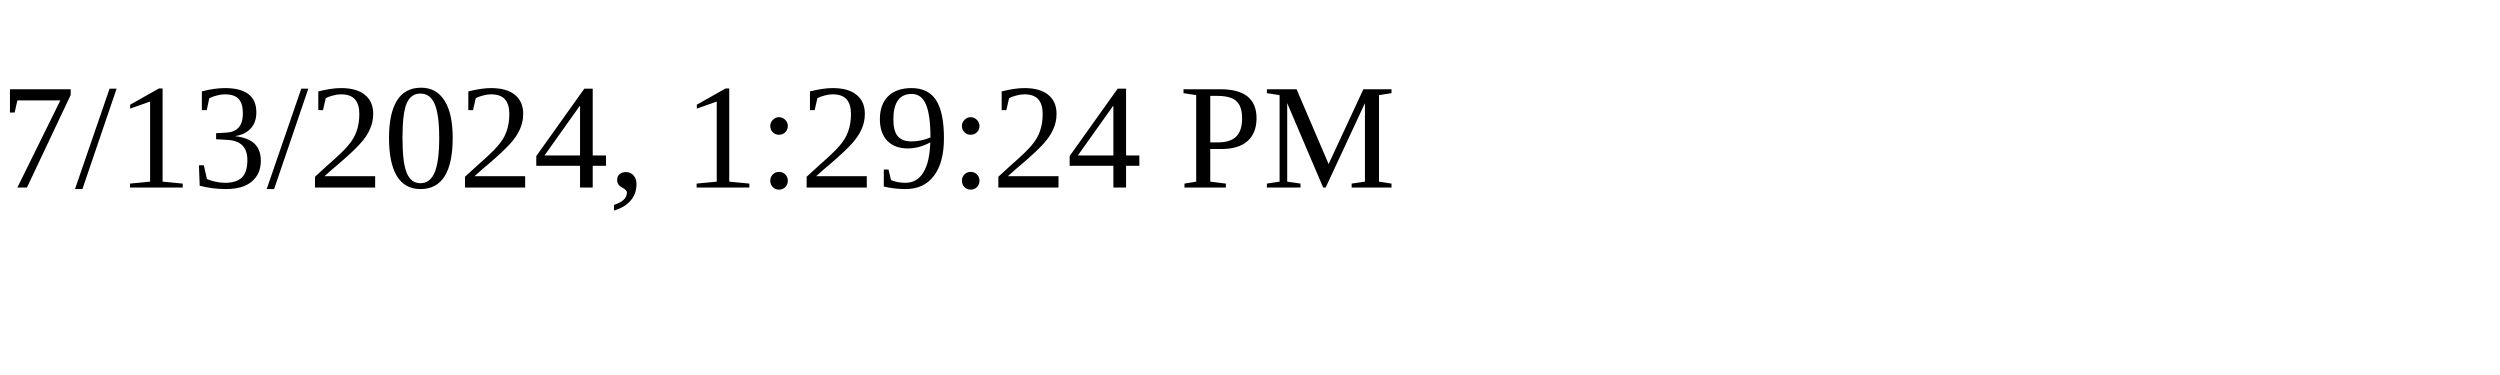
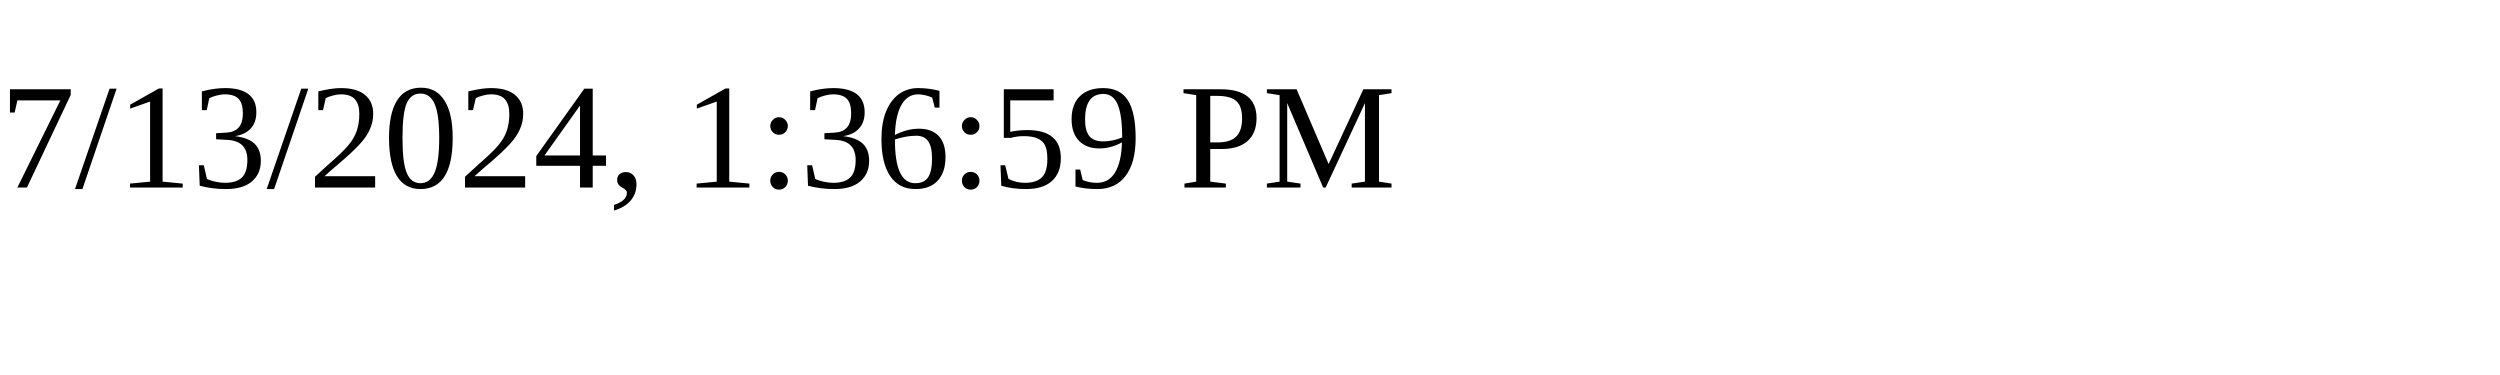
<svg xmlns="http://www.w3.org/2000/svg" height="30" width="200">
-   <text x="0" y="15">7/13/2024, 1:29:24 PM</text>
+   <text x="0" y="15">7/13/2024, 1:36:59 PM</text>
</svg>
